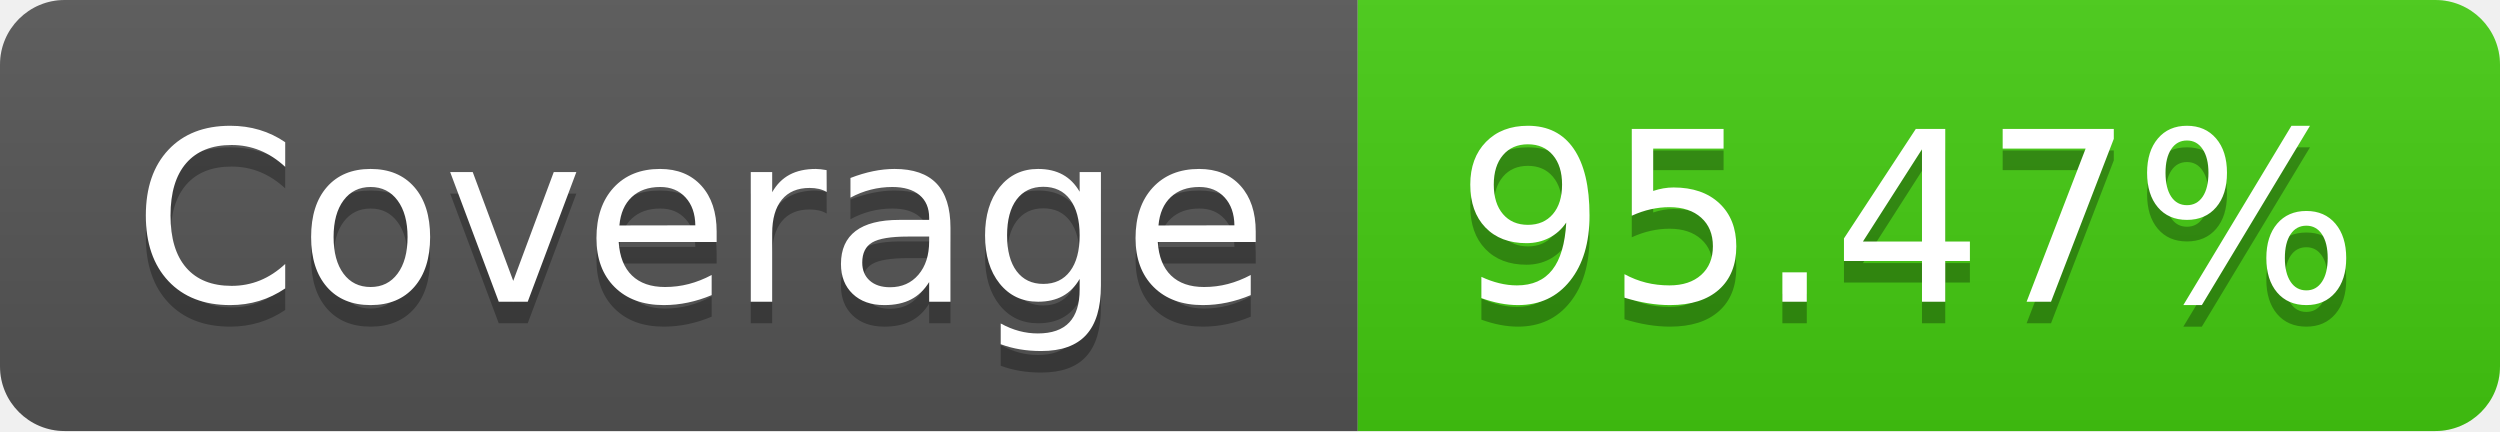
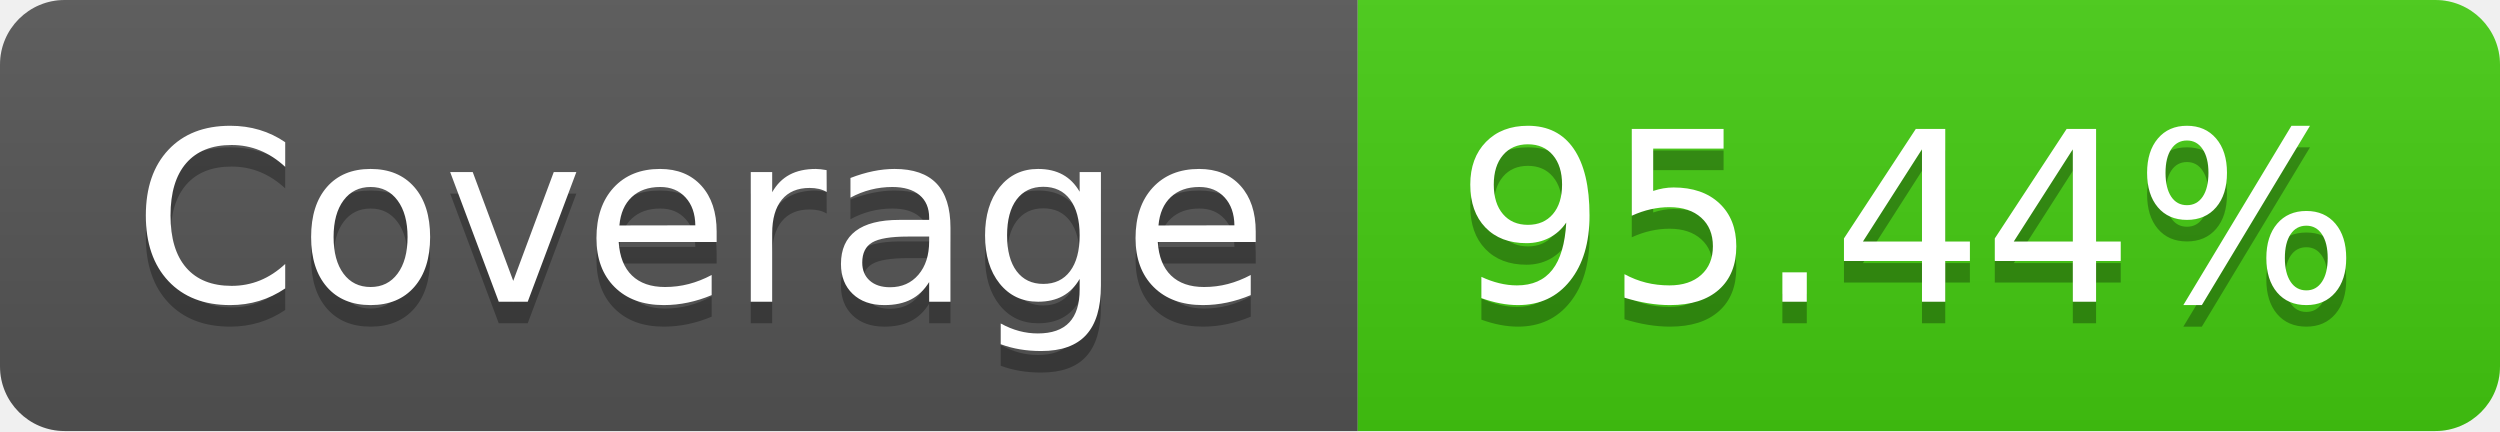
- <svg xmlns="http://www.w3.org/2000/svg" width="116" height="20" role="img" aria-label="Coverage: 95.47%">
+ <svg xmlns="http://www.w3.org/2000/svg" width="116" height="20" role="img" aria-label="Coverage: 95.44%">
  <linearGradient id="s" x2="0" y2="100%">
    <stop offset="0" stop-color="#bbb" stop-opacity=".1" />
    <stop offset="1" stop-opacity=".1" />
  </linearGradient>
  <clipPath id="r">
    <rect width="116" height="20" rx="3" fill="#fff" />
  </clipPath>
  <g clip-path="url(#r)">
    <rect width="63" height="20" fill="#555" />
    <rect x="63" width="53" height="20" fill="#4c1" />
    <rect width="116" height="20" fill="url(#s)" />
  </g>
  <g fill="#fff" text-anchor="middle" font-family="Verdana,Geneva,DejaVu Sans,sans-serif" text-rendering="geometricPrecision" font-size="110">
    <text aria-hidden="true" x="325" y="150" fill="#010101" fill-opacity=".3" transform="scale(.1)" textLength="530">Coverage</text>
    <text x="325" y="140" transform="scale(.1)" fill="#fff" textLength="530">Coverage</text>
-     <text aria-hidden="true" x="885" y="150" fill="#010101" fill-opacity=".3" transform="scale(.1)" textLength="430">95.47%</text>
-     <text x="885" y="140" transform="scale(.1)" fill="#fff" textLength="430">95.47%</text>
+     <text aria-hidden="true" x="885" y="150" fill="#010101" fill-opacity=".3" transform="scale(.1)" textLength="430">95.44%</text>
+     <text x="885" y="140" transform="scale(.1)" fill="#fff" textLength="430">95.44%</text>
  </g>
</svg>
